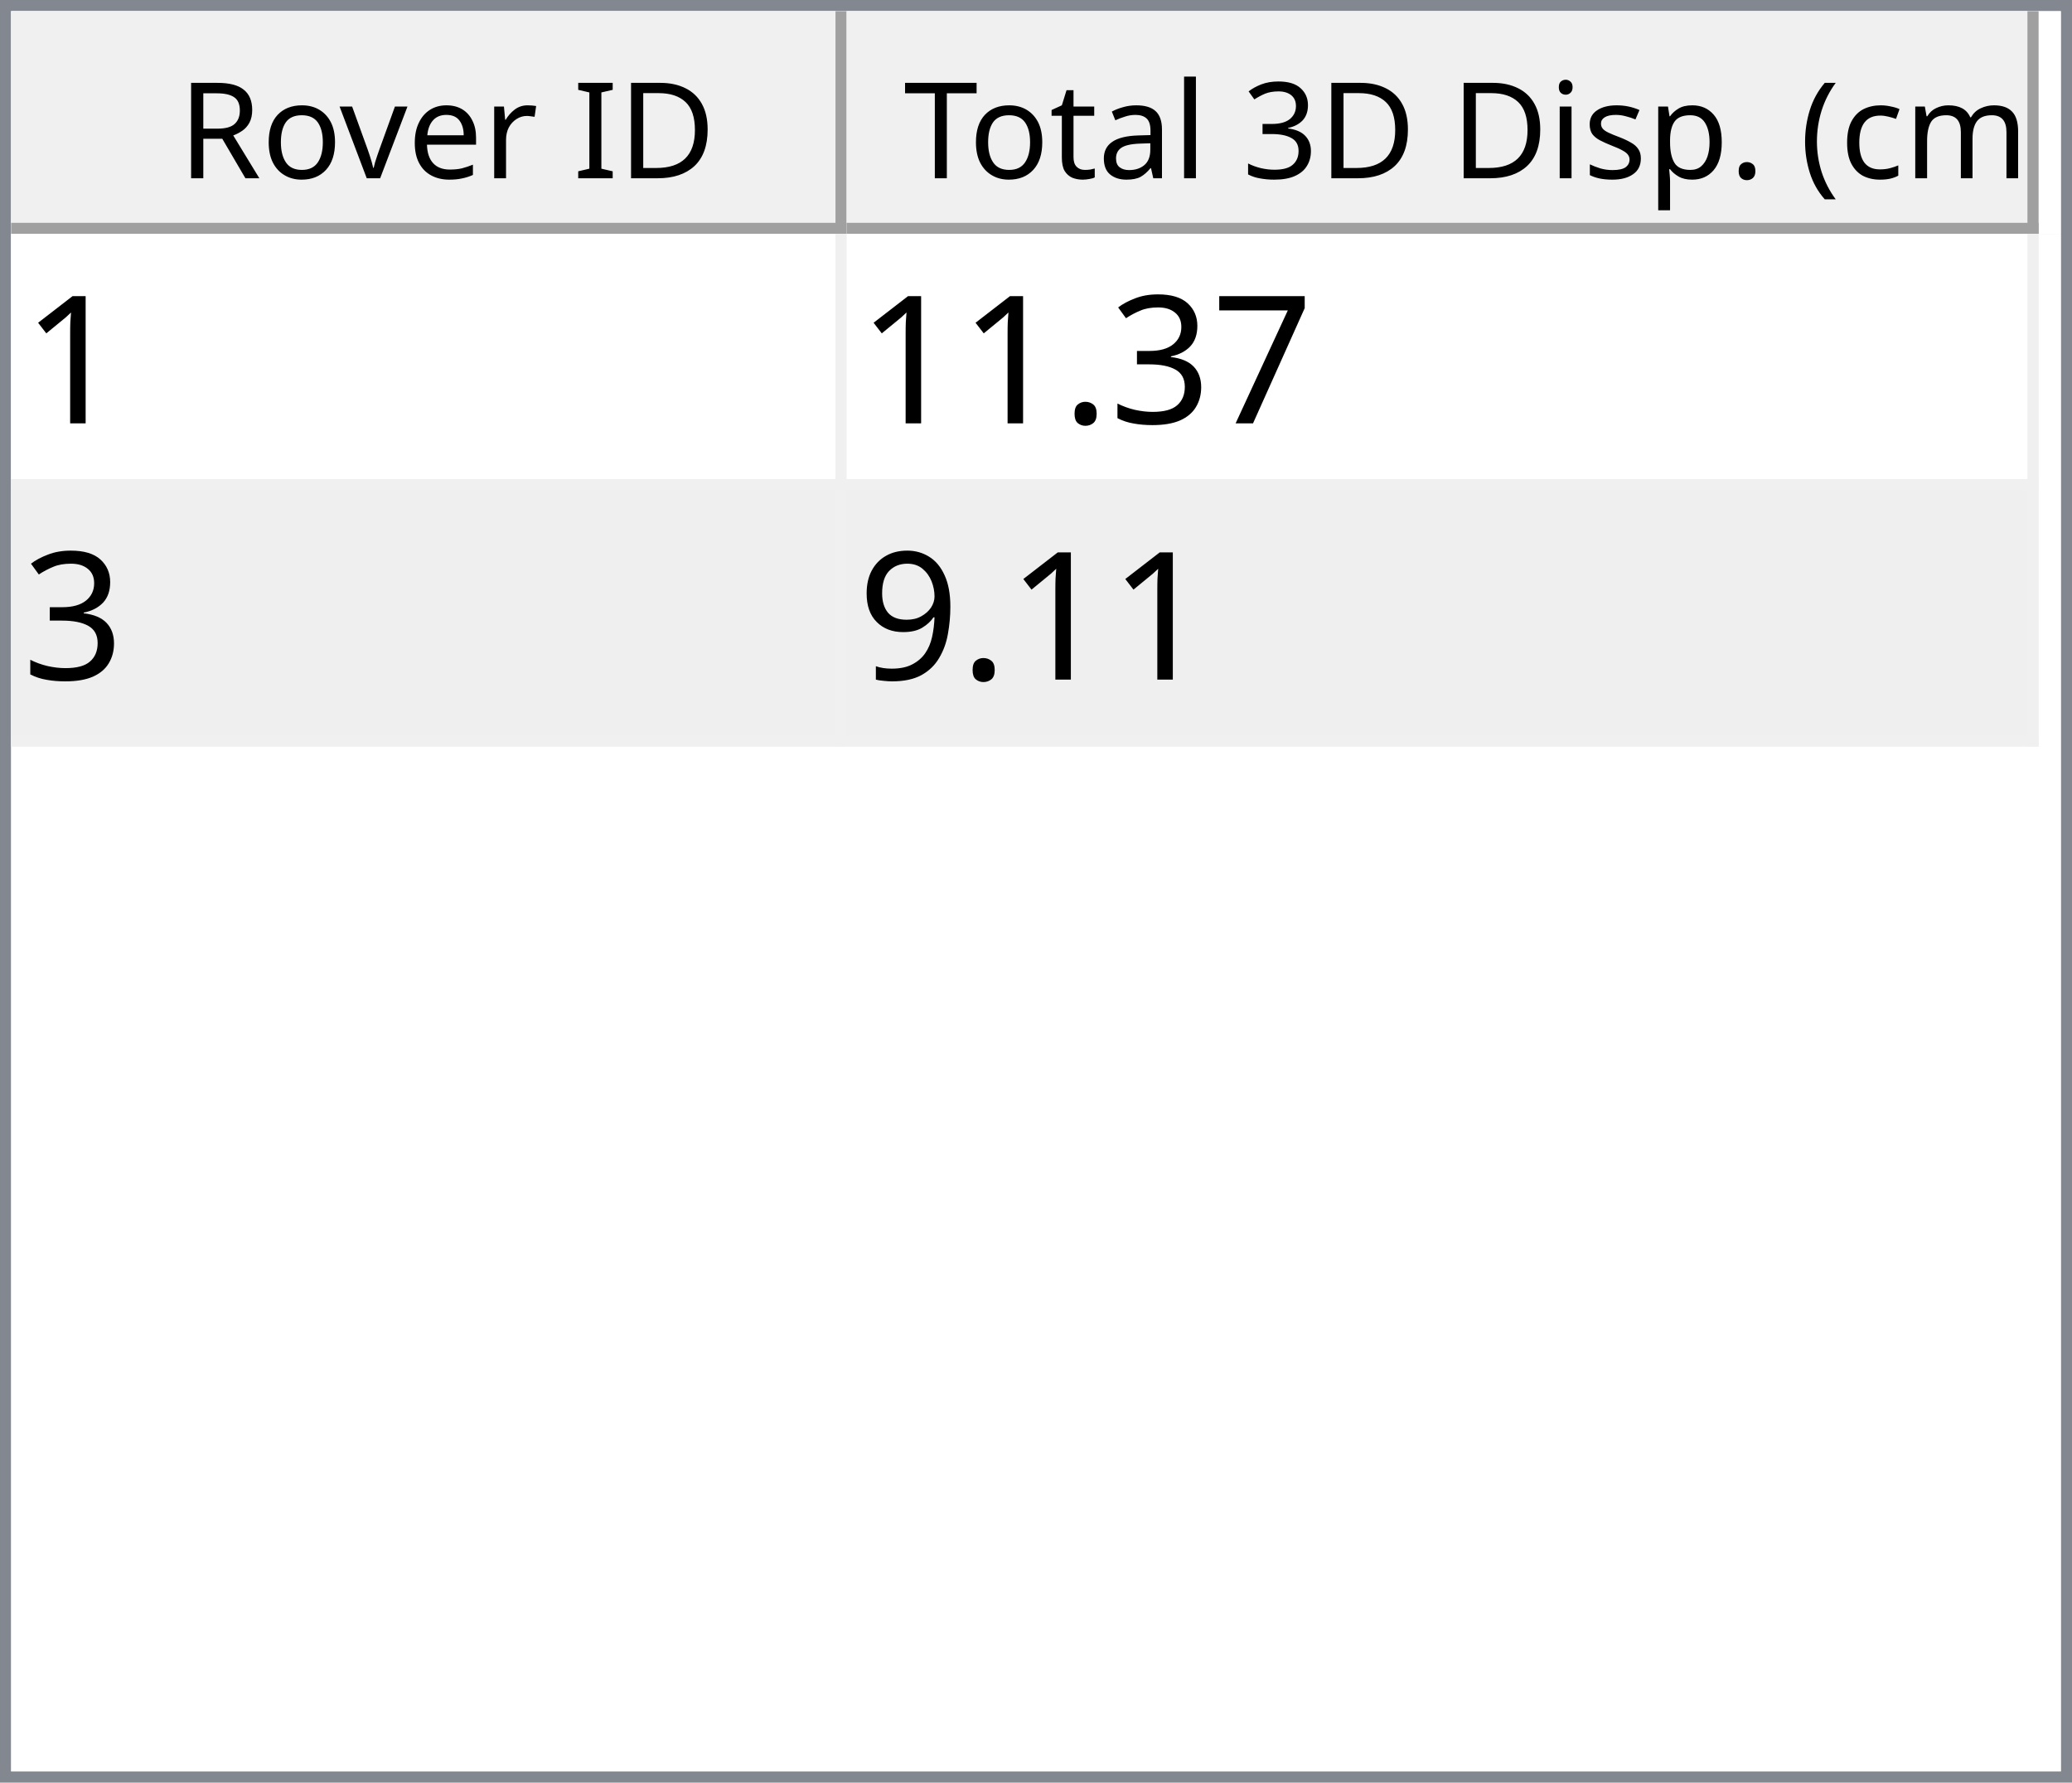
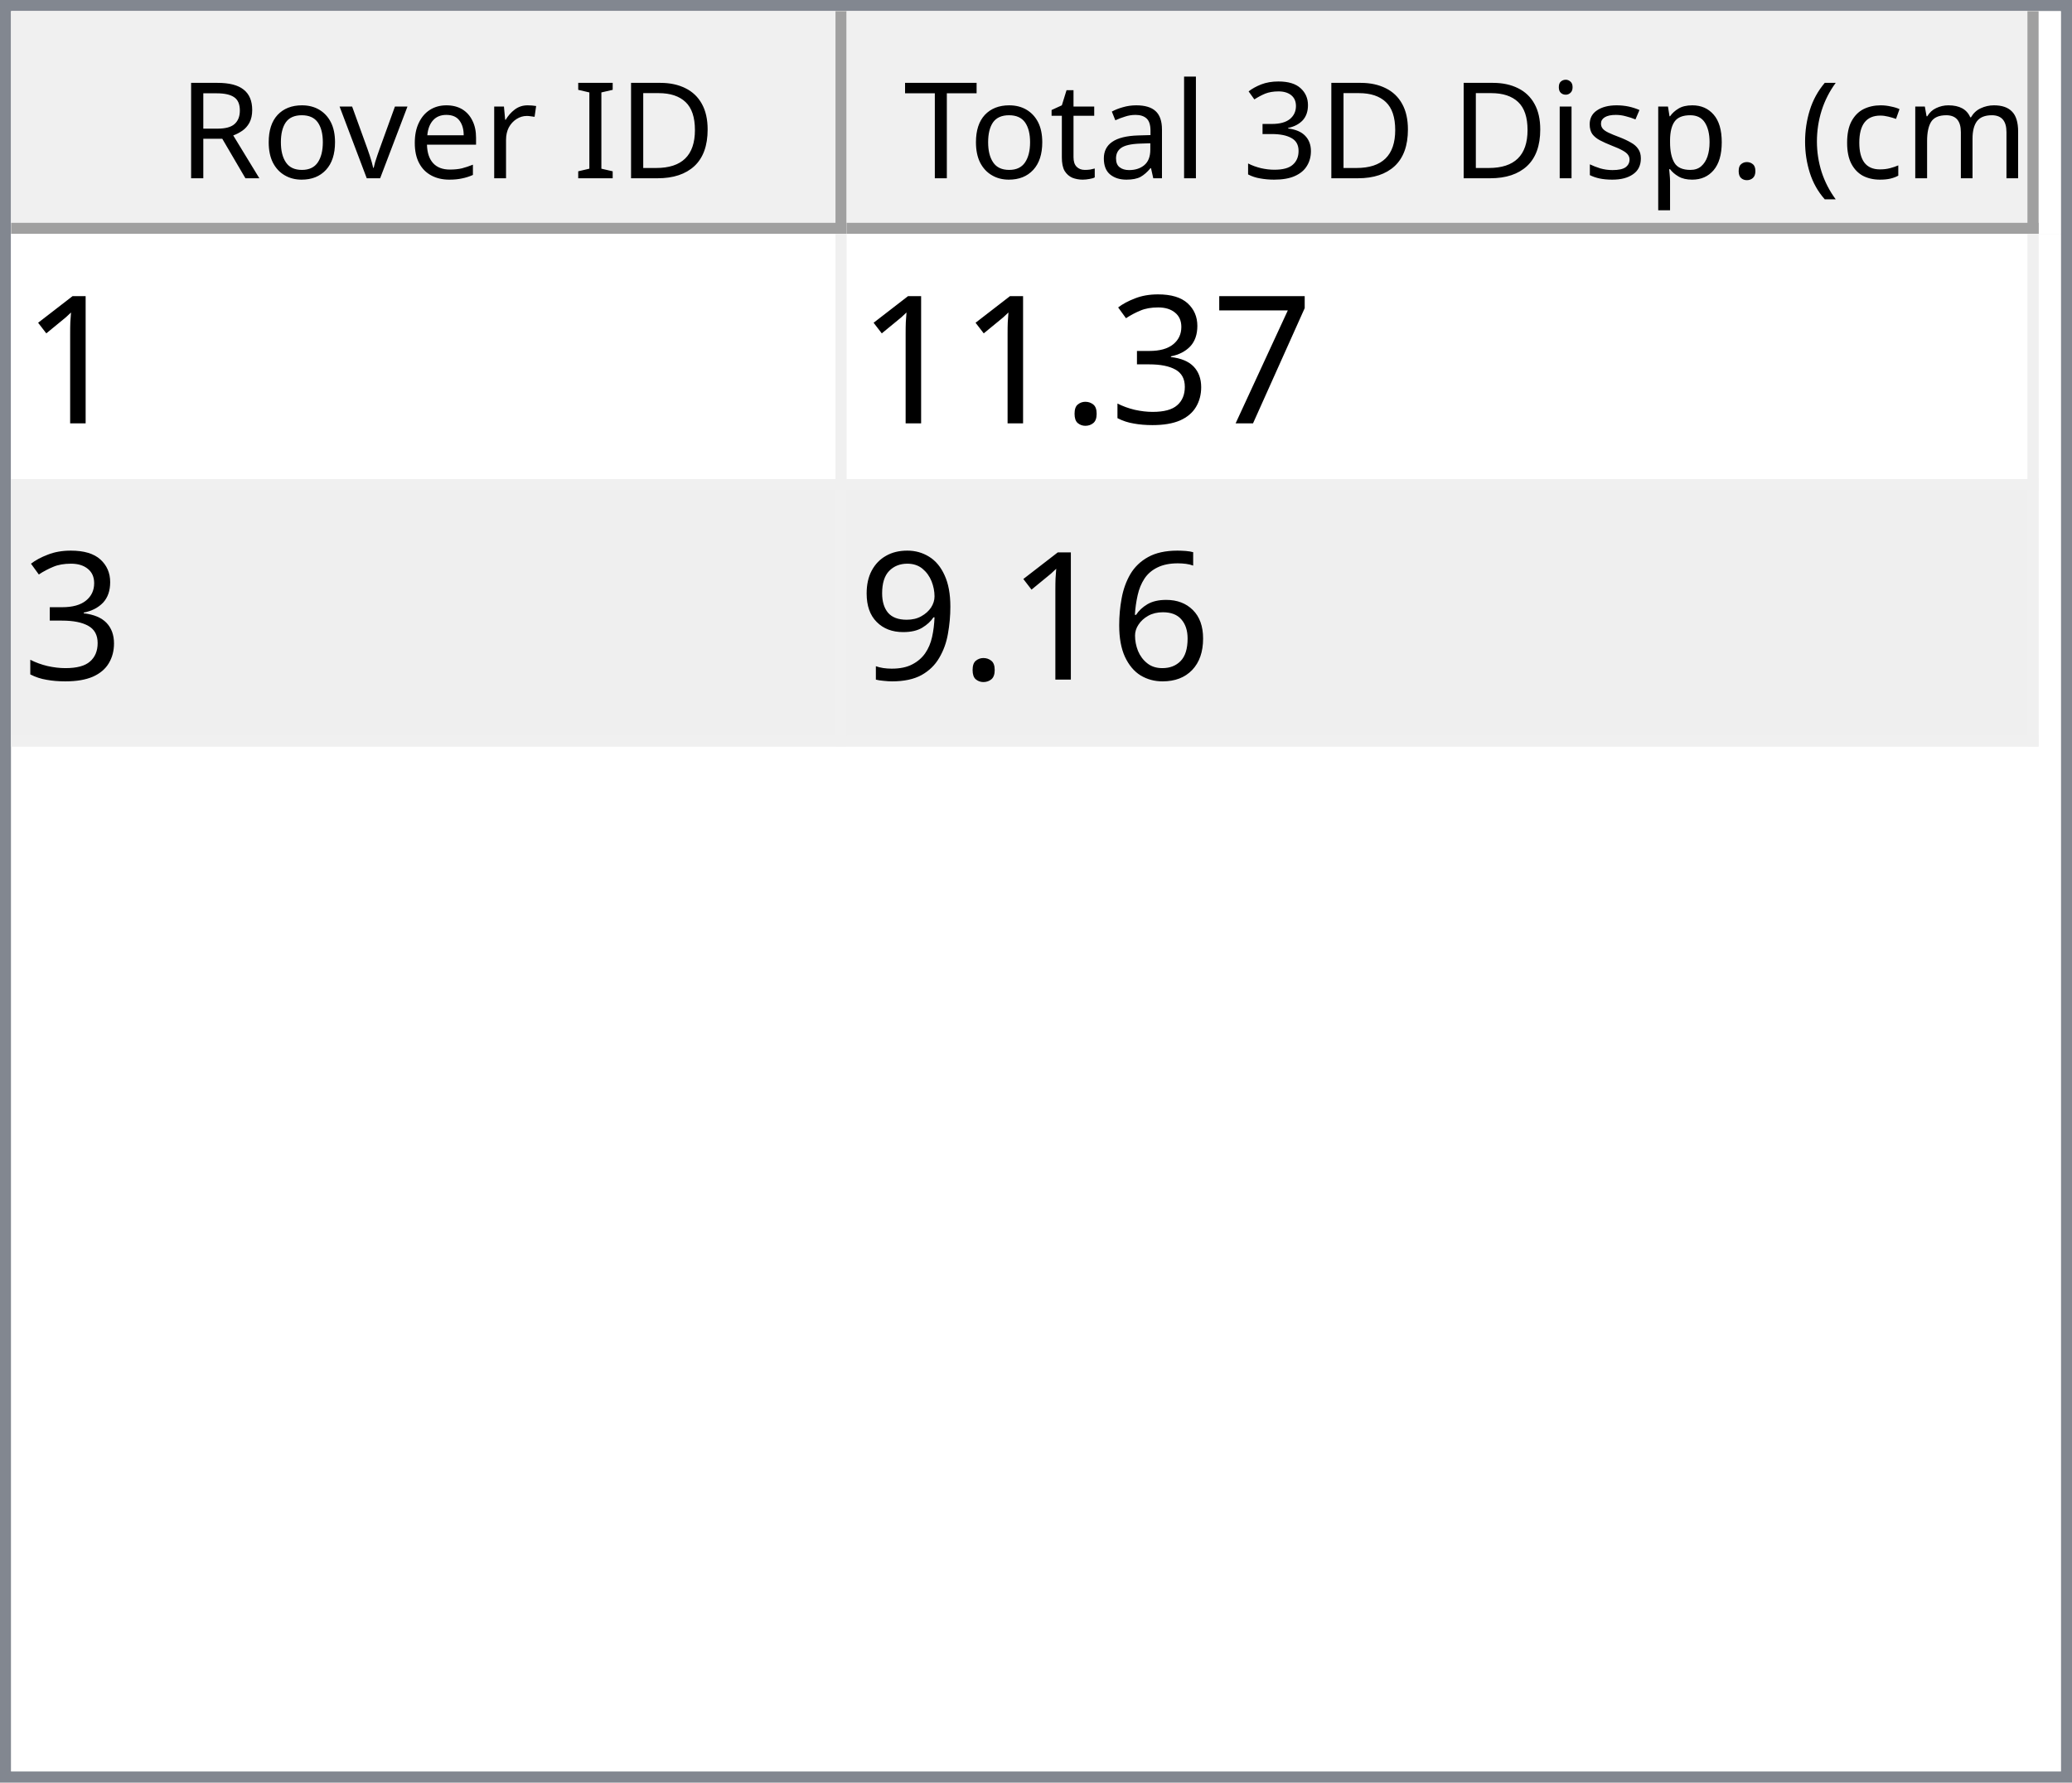
<svg xmlns="http://www.w3.org/2000/svg" style="fill-opacity:1; color-rendering:auto; color-interpolation:auto; text-rendering:auto; stroke:black; stroke-linecap:square; stroke-miterlimit:10; shape-rendering:auto; stroke-opacity:1; fill:black; stroke-dasharray:none; font-weight:normal; stroke-width:1; font-family:'Dialog'; font-style:normal; stroke-linejoin:miter; font-size:12px; stroke-dashoffset:0; image-rendering:auto;" width="186" height="160">
  <defs id="genericDefs" />
  <g>
    <defs id="defs1">
      <clipPath clipPathUnits="userSpaceOnUse" id="clipPath1">
        <path d="M0 0 L186 0 L186 160 L0 160 L0 0 Z" />
      </clipPath>
      <clipPath clipPathUnits="userSpaceOnUse" id="clipPath2">
        <path d="M0 0 L0 160 L186 160 L186 0 Z" />
      </clipPath>
      <clipPath clipPathUnits="userSpaceOnUse" id="clipPath3">
        <path d="M0 0 L0 20 L184 20 L184 0 Z" />
      </clipPath>
      <clipPath clipPathUnits="userSpaceOnUse" id="clipPath4">
        <path d="M0 0 L0 20 L75 20 L75 0 Z" />
      </clipPath>
      <clipPath clipPathUnits="userSpaceOnUse" id="clipPath5">
        <path d="M1 1 L1 19 L74 19 L74 1 Z" />
      </clipPath>
      <clipPath clipPathUnits="userSpaceOnUse" id="clipPath6">
        <path d="M0 0 L0 18 L73 18 L73 0 Z" />
      </clipPath>
      <clipPath clipPathUnits="userSpaceOnUse" id="clipPath7">
        <path d="M-0.5 -0.5 L-0.5 19.5 L74.5 19.5 L74.5 -0.5 Z" />
      </clipPath>
      <clipPath clipPathUnits="userSpaceOnUse" id="clipPath8">
        <path d="M0 0 L0 20 L107 20 L107 0 Z" />
      </clipPath>
      <clipPath clipPathUnits="userSpaceOnUse" id="clipPath9">
        <path d="M1 1 L1 19 L106 19 L106 1 Z" />
      </clipPath>
      <clipPath clipPathUnits="userSpaceOnUse" id="clipPath10">
        <path d="M0 0 L0 18 L105 18 L105 0 Z" />
      </clipPath>
      <clipPath clipPathUnits="userSpaceOnUse" id="clipPath11">
        <path d="M-0.5 -0.5 L-0.5 19.5 L106.5 19.5 L106.5 -0.5 Z" />
      </clipPath>
      <clipPath clipPathUnits="userSpaceOnUse" id="clipPath12">
        <path d="M0 0 L0 138 L184 138 L184 0 Z" />
      </clipPath>
      <clipPath clipPathUnits="userSpaceOnUse" id="clipPath13">
        <path d="M0 0 L0 46 L182 46 L182 0 Z" />
      </clipPath>
      <clipPath clipPathUnits="userSpaceOnUse" id="clipPath14">
        <path d="M-0.5 -0.5 L-0.5 45.5 L181.5 45.5 L181.5 -0.5 Z" />
      </clipPath>
      <clipPath clipPathUnits="userSpaceOnUse" id="clipPath15">
        <path d="M0 0 L0 22 L74 22 L74 0 Z" />
      </clipPath>
      <clipPath clipPathUnits="userSpaceOnUse" id="clipPath16">
        <path d="M0 0 L0 22 L106 22 L106 0 Z" />
      </clipPath>
      <font horiz-adv-x="64.551" id="font1">
        <font-face ascent="107.91" descent="25.098" units-per-em="100" style="font-style:normal; font-family:Segoe UI; font-weight:normal;" />
        <missing-glyph horiz-adv-x="64.551" d="M8.109 0 L8.109 68.266 L56.453 68.266 L56.453 0 L8.109 0 ZM15.328 7.234 L49.219 7.234 L49.219 61.031 L15.328 61.031 L15.328 7.234 Z" />
        <glyph unicode="D" horiz-adv-x="70.117" d="M9.188 0 L9.188 70.016 L28.516 70.016 Q65.531 70.016 65.531 35.891 Q65.531 19.672 55.25 9.836 Q44.969 0 27.734 0 L9.188 0 ZM17.391 62.594 L17.391 7.422 L27.828 7.422 Q41.609 7.422 49.273 14.797 Q56.938 22.172 56.938 35.688 Q56.938 62.594 28.328 62.594 L17.391 62.594 Z" />
        <glyph unicode="I" horiz-adv-x="26.611" d="M17.391 0 L9.188 0 L9.188 70.016 L17.391 70.016 L17.391 0 Z" />
        <glyph unicode=" " horiz-adv-x="27.393" d="" />
        <glyph unicode="r" horiz-adv-x="34.766" d="M34.188 41.891 Q32.078 43.5 28.125 43.5 Q23 43.5 19.555 38.672 Q16.109 33.844 16.109 25.484 L16.109 0 L8.109 0 L8.109 50 L16.109 50 L16.109 39.703 L16.312 39.703 Q18.016 44.969 21.531 47.922 Q25.047 50.875 29.391 50.875 Q32.516 50.875 34.188 50.203 L34.188 41.891 Z" />
        <glyph unicode="e" horiz-adv-x="52.295" d="M48.297 23 L12.984 23 Q13.188 14.656 17.484 10.109 Q21.781 5.562 29.297 5.562 Q37.75 5.562 44.828 11.141 L44.828 3.609 Q38.234 -1.172 27.391 -1.172 Q16.797 -1.172 10.742 5.641 Q4.688 12.453 4.688 24.812 Q4.688 36.469 11.305 43.82 Q17.922 51.172 27.734 51.172 Q37.547 51.172 42.922 44.828 Q48.297 38.484 48.297 27.203 L48.297 23 ZM40.094 29.781 Q40.047 36.719 36.75 40.578 Q33.453 44.438 27.594 44.438 Q21.922 44.438 17.969 40.383 Q14.016 36.328 13.094 29.781 L40.094 29.781 Z" />
        <glyph unicode="v" horiz-adv-x="47.9" d="M47.406 50 L27.484 0 L19.625 0 L0.688 50 L9.469 50 L22.172 13.672 Q23.578 9.672 23.922 6.688 L24.125 6.688 Q24.609 10.453 25.688 13.484 L38.969 50 L47.406 50 Z" />
        <glyph unicode="o" horiz-adv-x="58.594" d="M29 -1.172 Q17.922 -1.172 11.305 5.836 Q4.688 12.844 4.688 24.422 Q4.688 37.016 11.57 44.094 Q18.453 51.172 30.172 51.172 Q41.359 51.172 47.633 44.289 Q53.906 37.406 53.906 25.203 Q53.906 13.234 47.141 6.031 Q40.375 -1.172 29 -1.172 ZM29.594 44.438 Q21.875 44.438 17.383 39.188 Q12.891 33.938 12.891 24.703 Q12.891 15.828 17.43 10.695 Q21.969 5.562 29.594 5.562 Q37.359 5.562 41.531 10.594 Q45.703 15.625 45.703 24.906 Q45.703 34.281 41.531 39.359 Q37.359 44.438 29.594 44.438 Z" />
        <glyph unicode="R" horiz-adv-x="59.814" d="M59.375 0 L49.609 0 L37.891 19.625 Q36.281 22.359 34.766 24.289 Q33.25 26.219 31.664 27.438 Q30.078 28.656 28.25 29.219 Q26.422 29.781 24.125 29.781 L17.391 29.781 L17.391 0 L9.188 0 L9.188 70.016 L30.078 70.016 Q34.672 70.016 38.555 68.867 Q42.438 67.719 45.289 65.375 Q48.141 63.031 49.758 59.547 Q51.375 56.062 51.375 51.375 Q51.375 47.703 50.273 44.656 Q49.172 41.609 47.148 39.211 Q45.125 36.812 42.266 35.133 Q39.406 33.453 35.844 32.516 L35.844 32.328 Q37.594 31.547 38.891 30.547 Q40.188 29.547 41.359 28.18 Q42.531 26.812 43.68 25.078 Q44.828 23.344 46.234 21.047 L59.375 0 ZM17.391 62.594 L17.391 37.203 L28.516 37.203 Q31.594 37.203 34.203 38.133 Q36.812 39.062 38.719 40.797 Q40.625 42.531 41.703 45.047 Q42.781 47.562 42.781 50.688 Q42.781 56.297 39.141 59.445 Q35.5 62.594 28.609 62.594 L17.391 62.594 Z" />
        <glyph unicode=")" horiz-adv-x="30.176" d="M8.297 -15.922 L1.172 -15.922 Q16.406 2.344 16.406 26.812 Q16.406 51.469 1.078 70.016 L8.297 70.016 Q23.531 52.156 23.531 26.703 Q23.531 1.375 8.297 -15.922 Z" />
        <glyph unicode="m" horiz-adv-x="86.133" d="M79.109 0 L71.094 0 L71.094 28.719 Q71.094 37.016 68.531 40.727 Q65.969 44.438 59.906 44.438 Q54.781 44.438 51.195 39.75 Q47.609 35.062 47.609 28.516 L47.609 0 L39.594 0 L39.594 29.688 Q39.594 44.438 28.219 44.438 Q22.953 44.438 19.531 40.016 Q16.109 35.594 16.109 28.516 L16.109 0 L8.109 0 L8.109 50 L16.109 50 L16.109 42.094 L16.312 42.094 Q21.625 51.172 31.844 51.172 Q36.969 51.172 40.773 48.312 Q44.578 45.453 46 40.828 Q51.562 51.172 62.594 51.172 Q79.109 51.172 79.109 30.812 L79.109 0 Z" />
        <glyph unicode="c" horiz-adv-x="46.191" d="M42.188 2.297 Q36.422 -1.172 28.516 -1.172 Q17.828 -1.172 11.258 5.789 Q4.688 12.75 4.688 23.828 Q4.688 36.188 11.766 43.68 Q18.844 51.172 30.672 51.172 Q37.25 51.172 42.281 48.734 L42.281 40.531 Q36.719 44.438 30.375 44.438 Q22.703 44.438 17.797 38.945 Q12.891 33.453 12.891 24.516 Q12.891 15.719 17.508 10.641 Q22.125 5.562 29.891 5.562 Q36.422 5.562 42.188 9.906 L42.188 2.297 Z" />
        <glyph unicode="(" horiz-adv-x="30.176" d="M29.109 -15.922 L21.969 -15.922 Q6.844 1.375 6.844 26.703 Q6.844 52.156 21.969 70.016 L29.203 70.016 Q13.875 51.469 13.875 26.812 Q13.875 2.344 29.109 -15.922 Z" />
        <glyph unicode="." horiz-adv-x="21.68" d="M10.891 -1.078 Q8.641 -1.078 7.055 0.539 Q5.469 2.156 5.469 4.391 Q5.469 6.641 7.055 8.273 Q8.641 9.906 10.891 9.906 Q13.188 9.906 14.797 8.273 Q16.406 6.641 16.406 4.391 Q16.406 2.156 14.797 0.539 Q13.188 -1.078 10.891 -1.078 Z" />
        <glyph unicode="p" horiz-adv-x="58.789" d="M16.312 7.234 L16.109 7.234 L16.109 -23 L8.109 -23 L8.109 50 L16.109 50 L16.109 41.219 L16.312 41.219 Q22.219 51.172 33.594 51.172 Q43.266 51.172 48.688 44.461 Q54.109 37.75 54.109 26.469 Q54.109 13.922 48 6.375 Q41.891 -1.172 31.297 -1.172 Q21.578 -1.172 16.312 7.234 ZM16.109 27.391 L16.109 20.406 Q16.109 14.203 20.141 9.883 Q24.172 5.562 30.375 5.562 Q37.641 5.562 41.773 11.133 Q45.906 16.703 45.906 26.609 Q45.906 34.969 42.047 39.703 Q38.188 44.438 31.594 44.438 Q24.609 44.438 20.359 39.578 Q16.109 34.719 16.109 27.391 Z" />
        <glyph unicode="s" horiz-adv-x="42.432" d="M5.078 1.812 L5.078 10.406 Q11.625 5.562 19.484 5.562 Q30.031 5.562 30.031 12.594 Q30.031 14.594 29.125 15.992 Q28.219 17.391 26.68 18.461 Q25.141 19.531 23.07 20.383 Q21 21.234 18.609 22.172 Q15.281 23.484 12.766 24.828 Q10.25 26.172 8.57 27.859 Q6.891 29.547 6.031 31.695 Q5.172 33.844 5.172 36.719 Q5.172 40.234 6.789 42.945 Q8.406 45.656 11.086 47.484 Q13.766 49.312 17.211 50.242 Q20.656 51.172 24.312 51.172 Q30.812 51.172 35.938 48.922 L35.938 40.828 Q30.422 44.438 23.25 44.438 Q21 44.438 19.195 43.922 Q17.391 43.406 16.094 42.477 Q14.797 41.547 14.086 40.258 Q13.375 38.969 13.375 37.406 Q13.375 35.453 14.086 34.133 Q14.797 32.812 16.164 31.789 Q17.531 30.766 19.484 29.938 Q21.438 29.109 23.922 28.125 Q27.25 26.859 29.883 25.516 Q32.516 24.172 34.375 22.484 Q36.234 20.797 37.234 18.602 Q38.234 16.406 38.234 13.375 Q38.234 9.672 36.602 6.938 Q34.969 4.203 32.234 2.398 Q29.5 0.594 25.93 -0.289 Q22.359 -1.172 18.453 -1.172 Q10.75 -1.172 5.078 1.812 Z" />
        <glyph unicode="i" horiz-adv-x="24.219" d="M12.203 62.703 Q10.062 62.703 8.547 64.164 Q7.031 65.625 7.031 67.875 Q7.031 70.125 8.547 71.609 Q10.062 73.094 12.203 73.094 Q14.406 73.094 15.945 71.609 Q17.484 70.125 17.484 67.875 Q17.484 65.719 15.945 64.211 Q14.406 62.703 12.203 62.703 ZM16.109 0 L8.109 0 L8.109 50 L16.109 50 L16.109 0 Z" />
        <glyph unicode="3" horiz-adv-x="53.906" d="M46.531 19.828 Q46.531 15.094 44.75 11.211 Q42.969 7.328 39.719 4.57 Q36.469 1.812 31.93 0.297 Q27.391 -1.219 21.922 -1.219 Q11.922 -1.219 6 2.594 L6 11.188 Q13.094 5.609 22.219 5.609 Q25.875 5.609 28.828 6.539 Q31.781 7.469 33.906 9.227 Q36.031 10.984 37.18 13.477 Q38.328 15.969 38.328 19.094 Q38.328 32.812 18.797 32.812 L12.984 32.812 L12.984 39.594 L18.5 39.594 Q35.797 39.594 35.797 52.484 Q35.797 64.406 22.609 64.406 Q15.188 64.406 8.688 59.422 L8.688 67.188 Q15.375 71.188 24.609 71.188 Q29 71.188 32.57 69.969 Q36.141 68.75 38.68 66.555 Q41.219 64.359 42.609 61.281 Q44 58.203 44 54.5 Q44 40.672 30.031 36.719 L30.031 36.531 Q33.594 36.141 36.625 34.797 Q39.656 33.453 41.852 31.305 Q44.047 29.156 45.289 26.25 Q46.531 23.344 46.531 19.828 Z" />
        <glyph unicode="l" horiz-adv-x="24.219" d="M16.109 0 L8.109 0 L8.109 74.031 L16.109 74.031 L16.109 0 Z" />
        <glyph unicode="a" horiz-adv-x="50.879" d="M43.891 0 L35.891 0 L35.891 7.812 L35.688 7.812 Q30.469 -1.172 20.312 -1.172 Q12.844 -1.172 8.617 2.781 Q4.391 6.734 4.391 13.281 Q4.391 27.297 20.906 29.594 L35.891 31.688 Q35.891 44.438 25.594 44.438 Q16.547 44.438 9.281 38.281 L9.281 46.484 Q16.656 51.172 26.266 51.172 Q43.891 51.172 43.891 32.516 L43.891 0 ZM35.891 25.297 L23.828 23.641 Q18.266 22.859 15.43 20.875 Q12.594 18.891 12.594 13.875 Q12.594 10.203 15.211 7.883 Q17.828 5.562 22.172 5.562 Q28.125 5.562 32.008 9.742 Q35.891 13.922 35.891 20.312 L35.891 25.297 Z" />
        <glyph unicode="t" horiz-adv-x="33.887" d="M31.297 0.484 Q28.469 -1.078 23.828 -1.078 Q10.688 -1.078 10.688 13.578 L10.688 43.172 L2.094 43.172 L2.094 50 L10.688 50 L10.688 62.203 L18.703 64.797 L18.703 50 L31.297 50 L31.297 43.172 L18.703 43.172 L18.703 14.984 Q18.703 9.969 20.414 7.82 Q22.125 5.672 26.078 5.672 Q29.109 5.672 31.297 7.328 L31.297 0.484 Z" />
        <glyph unicode="T" horiz-adv-x="52.393" d="M50.594 62.594 L30.375 62.594 L30.375 0 L22.172 0 L22.172 62.594 L2 62.594 L2 70.016 L50.594 70.016 L50.594 62.594 Z" />
      </font>
      <font horiz-adv-x="75.0" id="font2">
        <font-face ascent="100.537" descent="21.973" units-per-em="100" style="font-style:normal; font-family:sans-serif; font-weight:normal;" />
        <missing-glyph horiz-adv-x="75.0" d="M12.5 0 L12.5 62.5 L62.5 62.5 L62.5 0 L12.5 0 ZM14.062 1.562 L60.938 1.562 L60.938 60.938 L14.062 60.938 L14.062 1.562 Z" />
        <glyph unicode="1" horiz-adv-x="55.615" d="M37.25 0 L28.469 0 L28.469 56 Q25.297 52.984 20.141 49.953 Q14.984 46.922 10.891 45.406 L10.891 53.906 Q18.266 57.375 23.781 62.305 Q29.297 67.234 31.594 71.875 L37.25 71.875 L37.25 0 Z" />
        <glyph unicode="7" horiz-adv-x="55.615" d="M4.734 62.203 L4.734 70.656 L51.078 70.656 L51.078 63.812 Q44.234 56.547 37.523 44.484 Q30.812 32.422 27.156 19.672 Q24.516 10.688 23.781 0 L14.75 0 Q14.891 8.453 18.062 20.414 Q21.234 32.375 27.172 43.484 Q33.109 54.594 39.797 62.203 L4.734 62.203 Z" />
        <glyph unicode="3" horiz-adv-x="55.615" d="M4.203 18.891 L12.984 20.062 Q14.5 12.594 18.141 9.297 Q21.781 6 27 6 Q33.203 6 37.477 10.297 Q41.75 14.594 41.75 20.953 Q41.75 27 37.797 30.93 Q33.844 34.859 27.734 34.859 Q25.25 34.859 21.531 33.891 L22.516 41.609 Q23.391 41.5 23.922 41.5 Q29.547 41.5 34.039 44.43 Q38.531 47.359 38.531 53.469 Q38.531 58.297 35.258 61.477 Q31.984 64.656 26.812 64.656 Q21.688 64.656 18.266 61.43 Q14.844 58.203 13.875 51.766 L5.078 53.328 Q6.688 62.156 12.398 67.016 Q18.109 71.875 26.609 71.875 Q32.469 71.875 37.398 69.359 Q42.328 66.844 44.945 62.5 Q47.562 58.156 47.562 53.266 Q47.562 48.641 45.07 44.828 Q42.578 41.016 37.703 38.766 Q44.047 37.312 47.562 32.695 Q51.078 28.078 51.078 21.141 Q51.078 11.766 44.242 5.25 Q37.406 -1.266 26.953 -1.266 Q17.531 -1.266 11.305 4.352 Q5.078 9.969 4.203 18.891 Z" />
        <glyph unicode="." horiz-adv-x="27.783" d="M9.078 0 L9.078 10.016 L19.094 10.016 L19.094 0 L9.078 0 Z" />
+         <glyph unicode="6" horiz-adv-x="55.615" d="M49.75 54.047 L41.016 53.375 Q39.844 58.547 37.703 60.891 Q34.125 64.656 28.906 64.656 Q24.703 64.656 21.531 62.312 Q17.391 59.281 14.992 53.469 Q12.594 47.656 12.5 36.922 Q15.672 41.75 20.266 44.094 Q24.859 46.438 29.891 46.438 Q38.672 46.438 44.852 39.969 Q51.031 33.5 51.031 23.25 Q51.031 16.5 48.125 10.719 Q45.219 4.938 40.141 1.859 Q35.062 -1.219 28.609 -1.219 Q17.625 -1.219 10.695 6.859 Q3.766 14.938 3.766 33.5 Q3.766 54.25 11.422 63.672 Q18.109 71.875 29.438 71.875 Q37.891 71.875 43.289 67.141 Q48.688 62.406 49.75 54.047 ZM13.875 23.188 Q13.875 18.656 15.797 14.508 Q17.719 10.359 21.188 8.18 Q24.656 6 28.469 6 Q34.031 6 38.039 10.492 Q42.047 14.984 42.047 22.703 Q42.047 30.125 38.086 34.398 Q34.125 38.672 28.125 38.672 Q22.172 38.672 18.023 34.398 Q13.875 30.125 13.875 23.188 Z" />
        <glyph unicode="9" horiz-adv-x="55.615" d="M5.469 16.547 L13.922 17.328 Q14.984 11.375 18.016 8.688 Q21.047 6 25.781 6 Q29.828 6 32.883 7.859 Q35.938 9.719 37.891 12.82 Q39.844 15.922 41.164 21.195 Q42.484 26.469 42.484 31.938 Q42.484 32.516 42.438 33.688 Q39.797 29.5 35.234 26.883 Q30.672 24.266 25.344 24.266 Q16.453 24.266 10.305 30.711 Q4.156 37.156 4.156 47.703 Q4.156 58.594 10.578 65.234 Q17 71.875 26.656 71.875 Q33.641 71.875 39.43 68.117 Q45.219 64.359 48.219 57.398 Q51.219 50.438 51.219 37.25 Q51.219 23.531 48.242 15.406 Q45.266 7.281 39.383 3.031 Q33.5 -1.219 25.594 -1.219 Q17.188 -1.219 11.867 3.445 Q6.547 8.109 5.469 16.547 ZM41.453 48.141 Q41.453 55.719 37.43 60.156 Q33.406 64.594 27.734 64.594 Q21.875 64.594 17.531 59.812 Q13.188 55.031 13.188 47.406 Q13.188 40.578 17.312 36.305 Q21.438 32.031 27.484 32.031 Q33.594 32.031 37.523 36.305 Q41.453 40.578 41.453 48.141 Z" />
      </font>
    </defs>
    <g style="fill:white; stroke:white;">
      <rect x="0" y="0" width="186" style="clip-path:url(#clipPath1); stroke:none;" height="160" />
    </g>
    <g style="fill:white; text-rendering:optimizeSpeed; color-rendering:optimizeSpeed; image-rendering:optimizeSpeed; shape-rendering:crispEdges; stroke:white; color-interpolation:sRGB;">
      <rect x="0" width="186" height="160" y="0" style="stroke:none;" />
      <path style="stroke:none;" d="M0 160 L186 160 L186 0 L0 0 Z" />
    </g>
    <g style="fill:rgb(240,240,240); font-family:'Segoe UI'; stroke:rgb(240,240,240);">
      <rect x="0" y="0" width="186" style="clip-path:url(#clipPath2); stroke:none;" height="160" />
    </g>
    <g style="fill:rgb(130,135,144); font-family:'Segoe UI'; stroke:rgb(130,135,144);">
      <path d="M0 0 L186 0 L186 160 L0 160 L0 0 ZM1 1 L185 1 L185 159 L1 159 L1 1 Z" style="fill-rule:evenodd; clip-path:url(#clipPath2); stroke:none;" />
    </g>
    <g style="fill:white; font-family:'Segoe UI'; stroke:white;" transform="translate(1,1)">
      <rect x="0" y="0" width="184" style="clip-path:url(#clipPath3); stroke:none;" height="20" />
    </g>
    <g style="fill:rgb(240,240,240); font-family:'Segoe UI'; stroke:rgb(240,240,240);" transform="translate(1,1)">
      <rect x="0" y="0" width="75" style="clip-path:url(#clipPath4); stroke:none;" height="20" />
    </g>
    <g style="font-family:'Segoe UI';" transform="translate(2,2)">
      <text x="14" xml:space="preserve" y="14" style="clip-path:url(#clipPath6); stroke:none;">Rover ID</text>
    </g>
    <g style="fill:rgb(160,160,160); font-family:'Segoe UI'; stroke:rgb(160,160,160); stroke-linejoin:bevel;" transform="translate(1.5,1.5)">
      <line x1="74" x2="74" y1="0" style="fill:none; clip-path:url(#clipPath7);" y2="19" />
    </g>
    <g style="fill:rgb(160,160,160); font-family:'Segoe UI'; stroke:rgb(160,160,160); stroke-linejoin:bevel;" transform="matrix(1,0,0,1,1,1) translate(0.5,0.5)">
      <line x1="0" x2="74" y1="19" style="fill:none; clip-path:url(#clipPath7);" y2="19" />
    </g>
    <g style="fill:rgb(240,240,240); font-family:'Segoe UI'; stroke:rgb(240,240,240);" transform="translate(76,1)">
      <rect x="0" y="0" width="107" style="clip-path:url(#clipPath8); stroke:none;" height="20" />
    </g>
    <g style="font-family:'Segoe UI';" transform="translate(77,2)">
      <text x="1" xml:space="preserve" y="14" style="clip-path:url(#clipPath10); stroke:none;"> Total 3D Disp. (cm)</text>
    </g>
    <g style="fill:rgb(160,160,160); font-family:'Segoe UI'; stroke:rgb(160,160,160); stroke-linejoin:bevel;" transform="translate(76.5,1.5)">
      <line x1="106" x2="106" y1="0" style="fill:none; clip-path:url(#clipPath11);" y2="19" />
    </g>
    <g style="fill:rgb(160,160,160); font-family:'Segoe UI'; stroke:rgb(160,160,160); stroke-linejoin:bevel;" transform="matrix(1,0,0,1,76,1) translate(0.5,0.5)">
      <line x1="0" x2="106" y1="19" style="fill:none; clip-path:url(#clipPath11);" y2="19" />
    </g>
    <g style="fill:white; font-family:'Segoe UI'; stroke:white;" transform="translate(1,21)">
      <rect x="0" y="0" width="184" style="clip-path:url(#clipPath12); stroke:none;" height="138" />
    </g>
    <g style="fill:rgb(240,240,240); font-size:16px; font-family:sans-serif; stroke:rgb(240,240,240);" transform="translate(1,21)">
      <rect x="0" y="0" width="182" style="clip-path:url(#clipPath13); stroke:none;" height="46" />
      <line transform="translate(0.5,0.5)" x1="0" x2="181" y1="22" style="clip-path:url(#clipPath14); fill:none; stroke-linejoin:bevel;" y2="22" />
    </g>
    <g transform="matrix(1,0,0,1,1,21) translate(0.5,0.5)" style="fill:rgb(240,240,240); font-size:16px; font-family:sans-serif; stroke:rgb(240,240,240); stroke-linejoin:bevel;">
      <line x1="0" x2="181" y1="45" style="fill:none; clip-path:url(#clipPath14);" y2="45" />
    </g>
    <g transform="matrix(1,0,0,1,1,21) translate(0.5,0.5)" style="fill:rgb(240,240,240); font-size:16px; font-family:sans-serif; stroke:rgb(240,240,240); stroke-linejoin:bevel;">
      <line x1="74" x2="74" y1="0" style="fill:none; clip-path:url(#clipPath14);" y2="45" />
    </g>
    <g transform="matrix(1,0,0,1,1,21) translate(0.5,0.5)" style="fill:rgb(240,240,240); font-size:16px; font-family:sans-serif; stroke:rgb(240,240,240); stroke-linejoin:bevel;">
      <line x1="181" x2="181" y1="0" style="fill:none; clip-path:url(#clipPath14);" y2="45" />
    </g>
    <g style="fill:white; font-size:16px; font-family:sans-serif; stroke:white;" transform="matrix(1,0,0,1,1,21)">
      <rect x="0" y="0" width="74" style="clip-path:url(#clipPath15); stroke:none;" height="22" />
      <text x="1" y="17" style="fill:black; clip-path:url(#clipPath15); stroke:none;" xml:space="preserve">1</text>
    </g>
    <g style="fill:white; font-size:16px; font-family:sans-serif; stroke:white;" transform="matrix(1,0,0,1,1,21) translate(75,0)">
      <rect x="0" y="0" width="106" style="clip-path:url(#clipPath16); stroke:none;" height="22" />
      <text x="1" y="17" style="fill:black; clip-path:url(#clipPath16); stroke:none;" xml:space="preserve">11.37</text>
    </g>
    <g style="fill:rgb(239,239,239); font-size:16px; font-family:sans-serif; stroke:rgb(239,239,239);" transform="matrix(1,0,0,1,1,21) translate(0,23)">
      <rect x="0" y="0" width="74" style="clip-path:url(#clipPath15); stroke:none;" height="22" />
      <text x="1" y="17" style="fill:black; clip-path:url(#clipPath15); stroke:none;" xml:space="preserve">3</text>
    </g>
    <g style="fill:rgb(239,239,239); font-size:16px; font-family:sans-serif; stroke:rgb(239,239,239);" transform="matrix(1,0,0,1,1,21) translate(75,23)">
      <rect x="0" y="0" width="106" style="clip-path:url(#clipPath16); stroke:none;" height="22" />
-       <text x="1" y="17" style="fill:black; clip-path:url(#clipPath16); stroke:none;" xml:space="preserve">9.11</text>
+       <text x="1" y="17" style="fill:black; clip-path:url(#clipPath16); stroke:none;" xml:space="preserve">9.16</text>
    </g>
  </g>
</svg>
